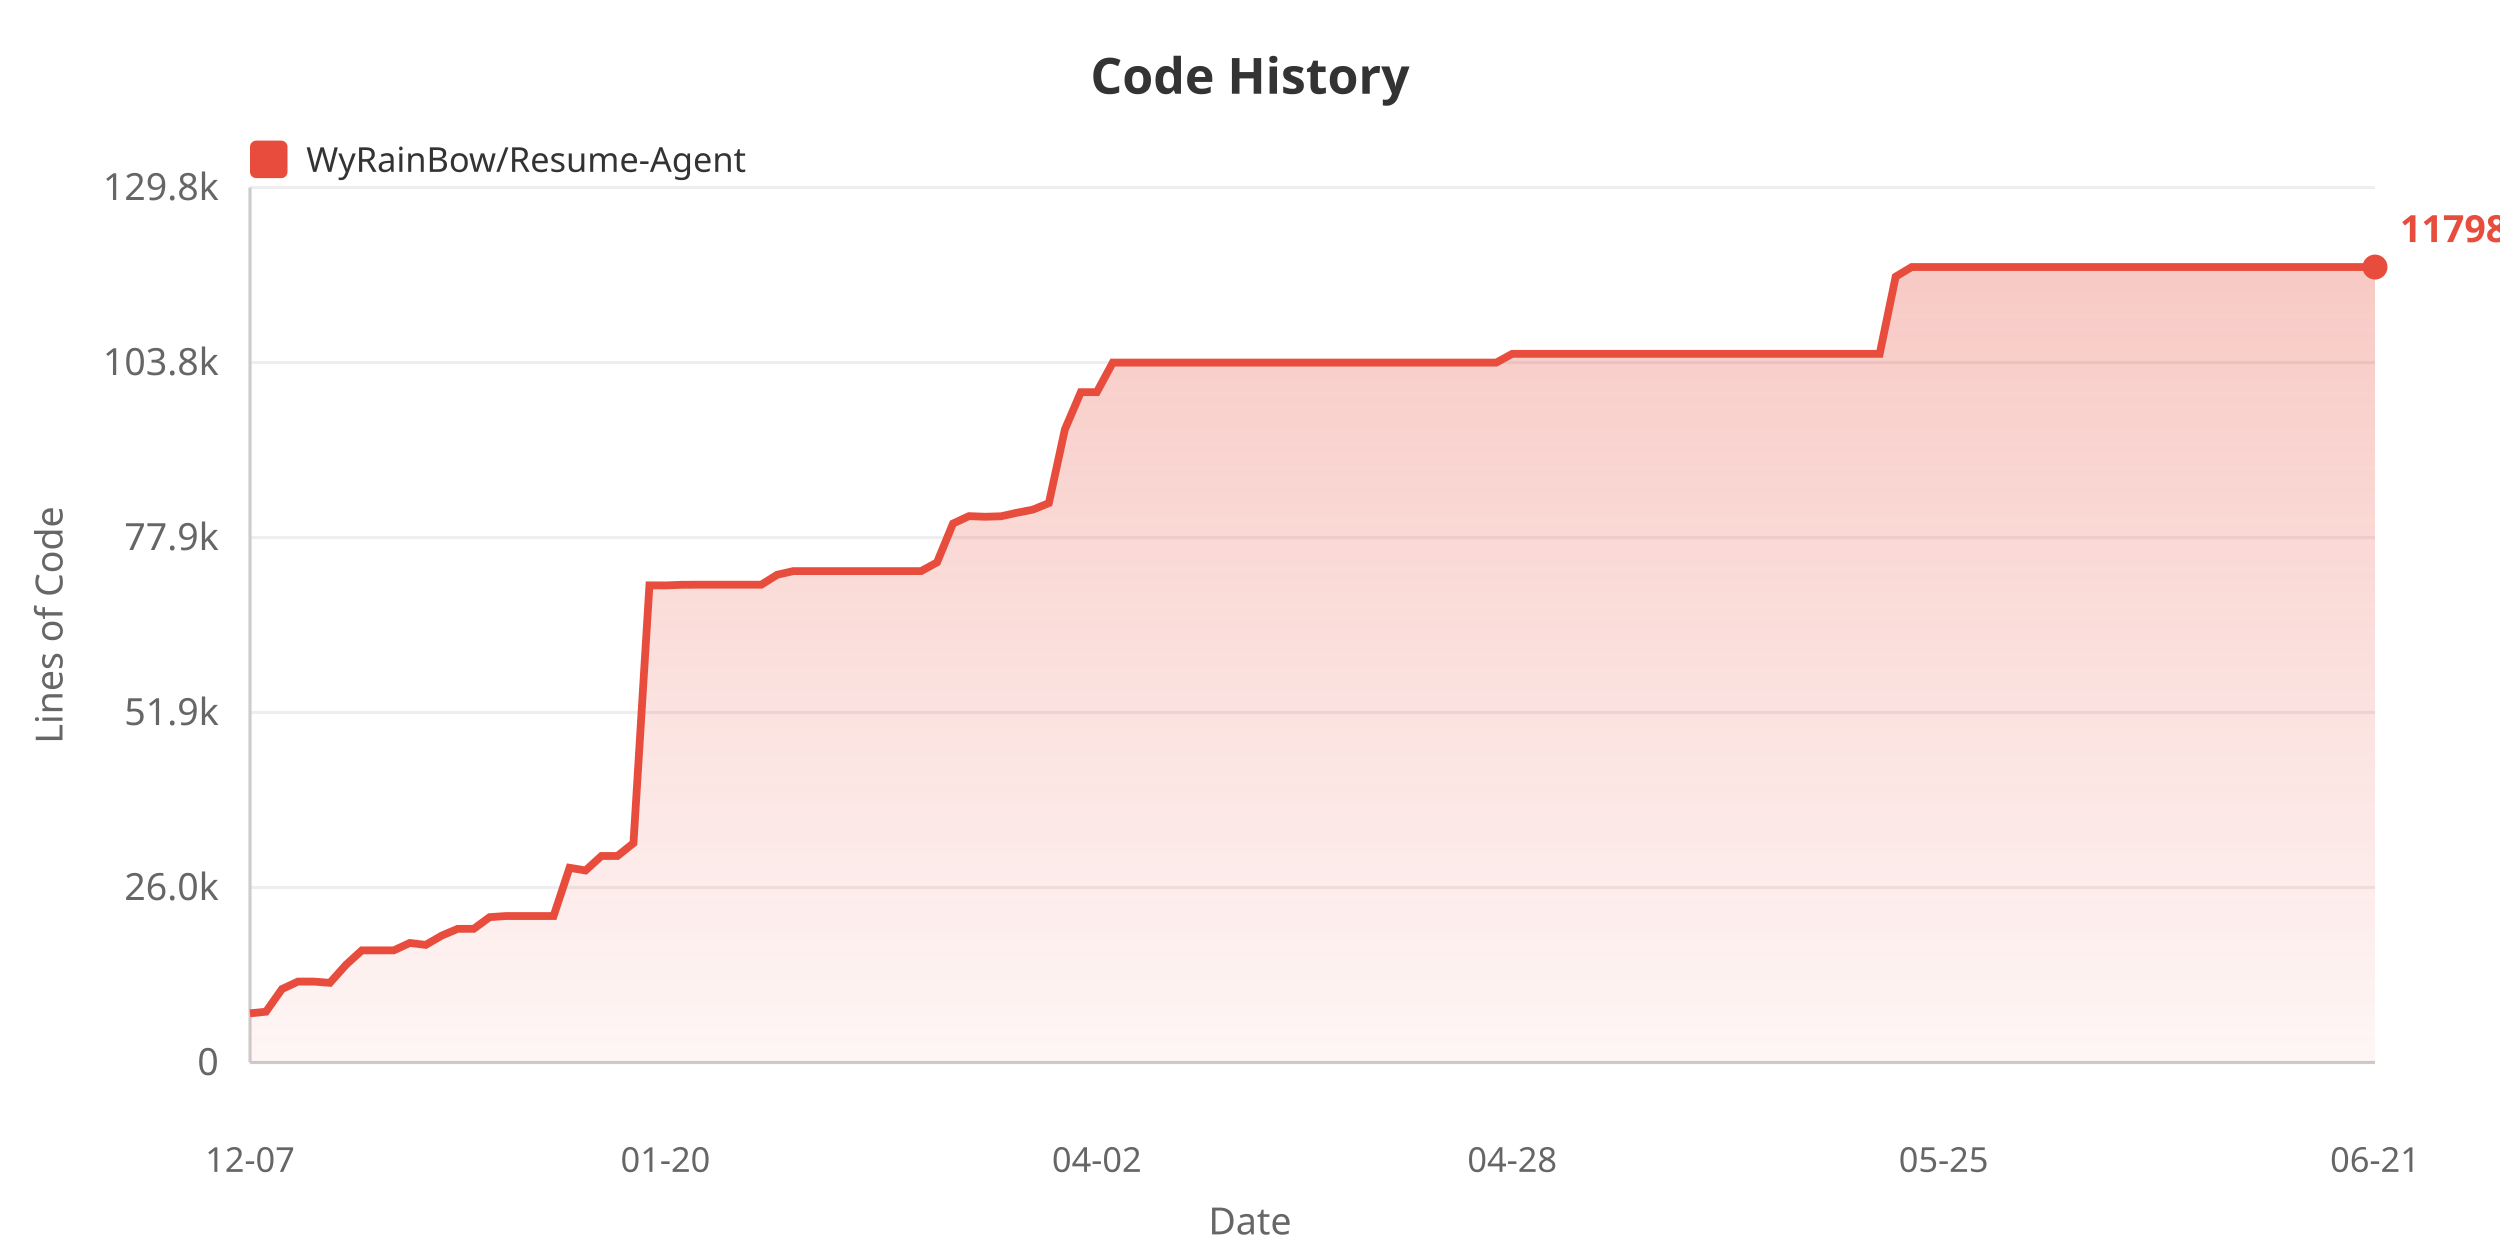
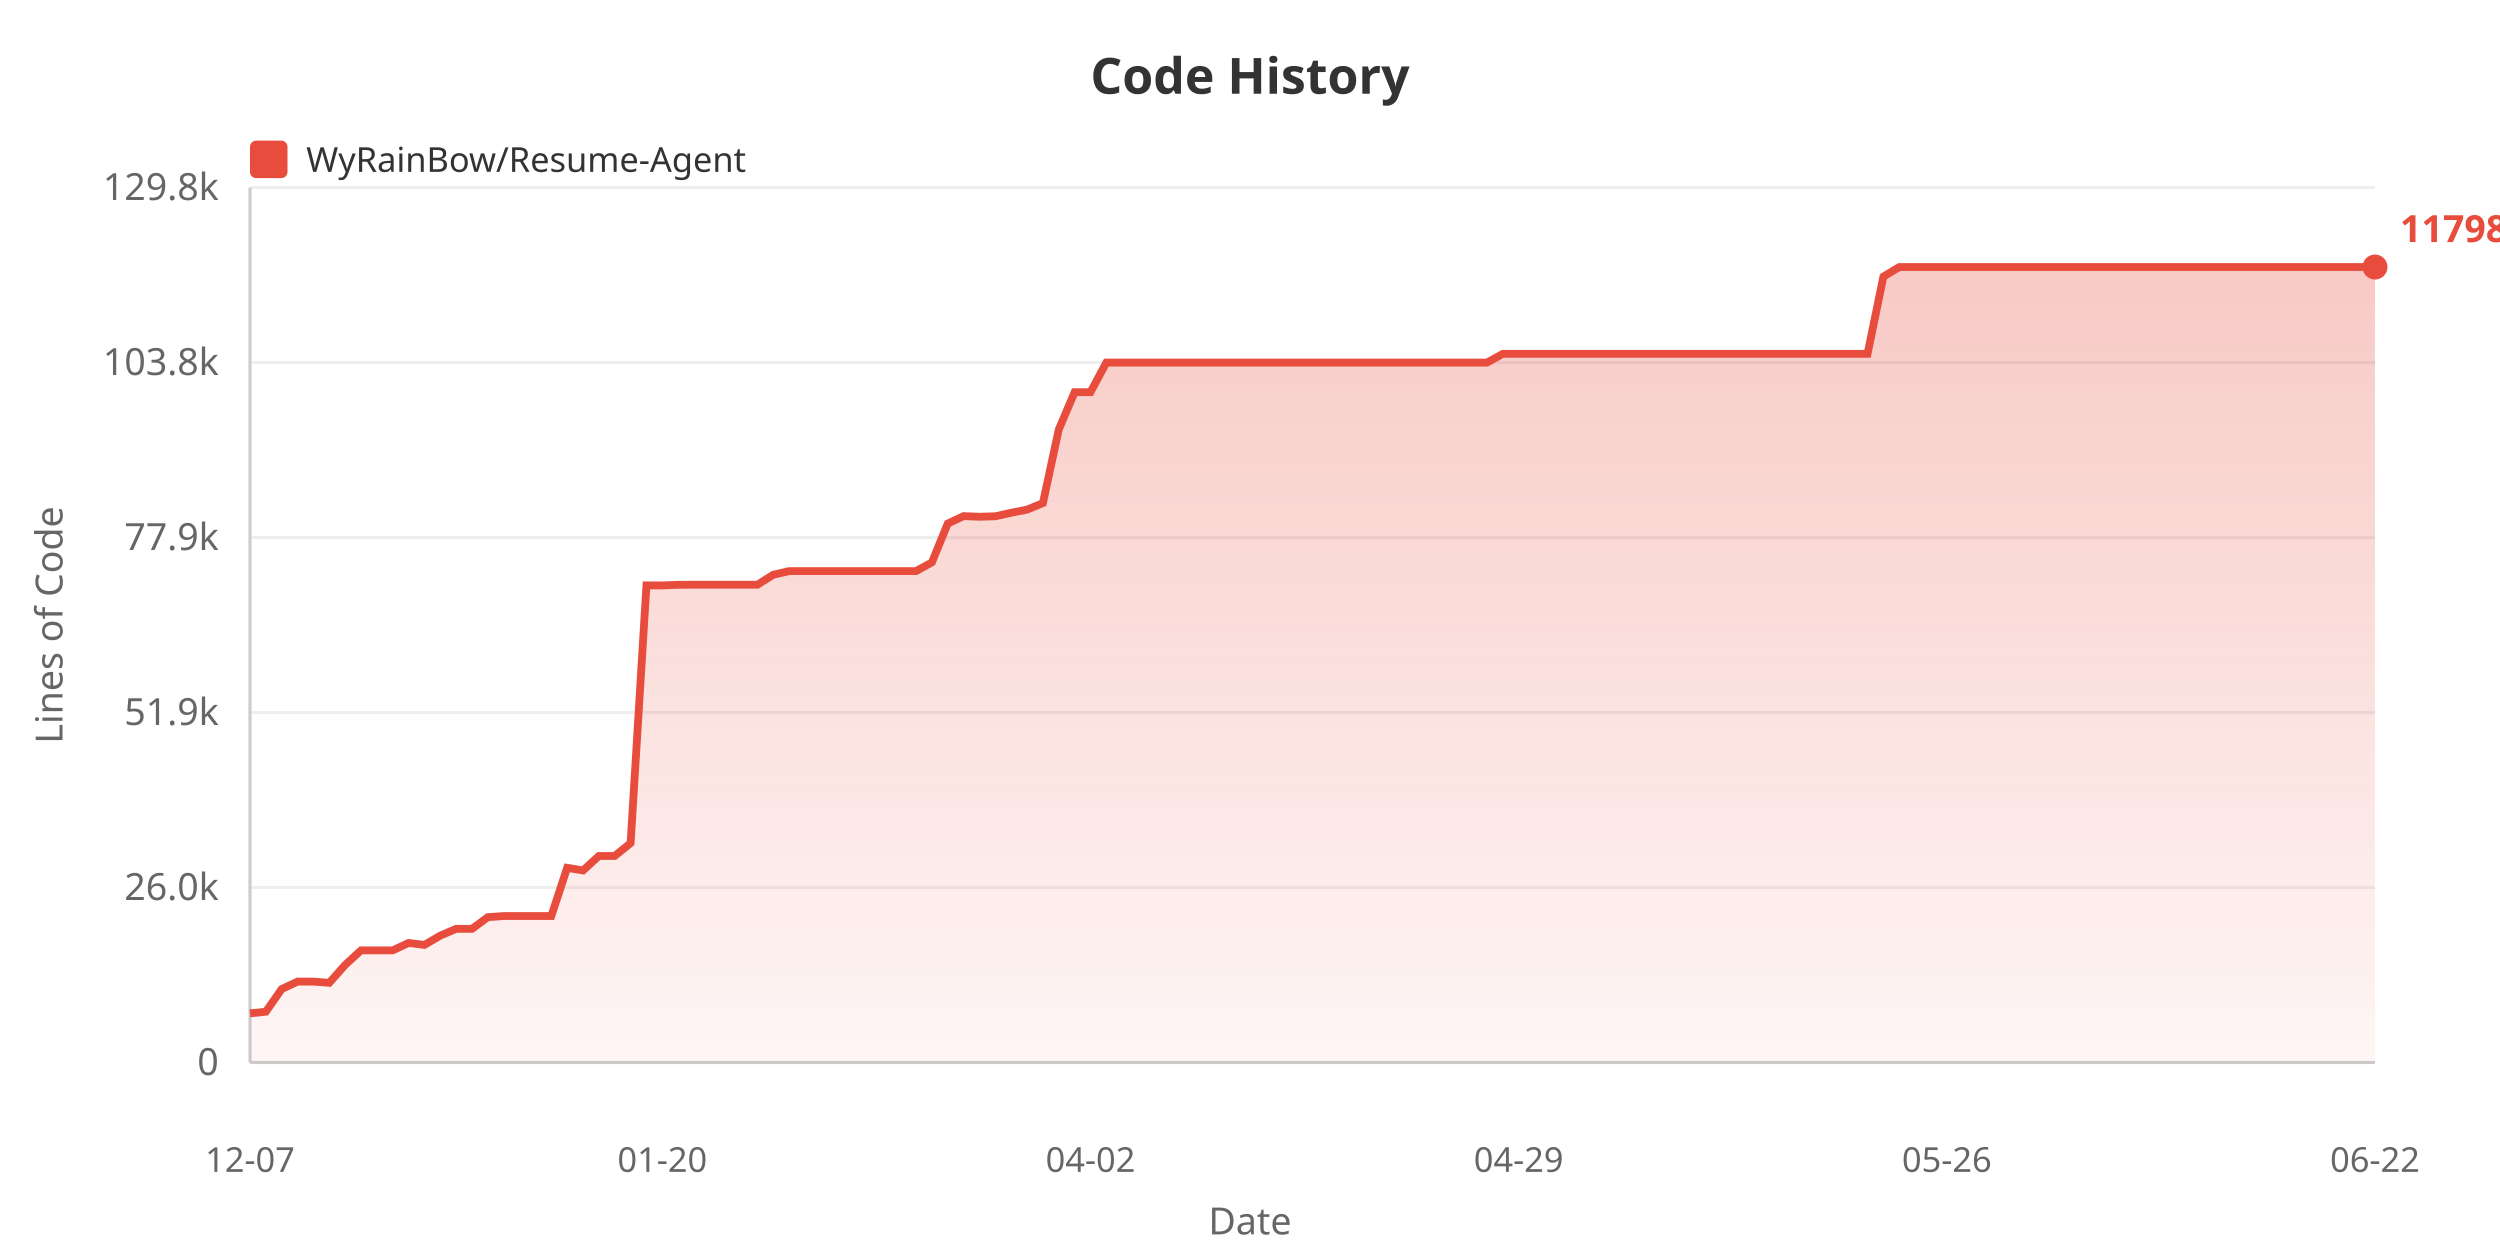
<svg xmlns="http://www.w3.org/2000/svg" width="800" height="400">
  <defs>
    <linearGradient id="areaGrad" x1="0%" y1="0%" x2="0%" y2="100%">
      <stop offset="0%" style="stop-color:#e74c3c;stop-opacity:0.3" />
      <stop offset="100%" style="stop-color:#e74c3c;stop-opacity:0.05" />
    </linearGradient>
  </defs>
  <rect width="100%" height="100%" fill="#ffffff" />
  <text x="400" y="30" fill="#333" font-size="16" font-weight="bold" text-anchor="middle" font-family="sans-serif">Code History</text>
  <rect x="80" y="45" width="12" height="12" fill="#e74c3c" rx="2" />
  <text x="98" y="55" fill="#333" font-size="11" font-family="sans-serif">WyRainBow/Resume-Agent</text>
  <text x="20" y="200" fill="#666" font-size="12" text-anchor="middle" font-family="sans-serif" transform="rotate(-90, 20, 200)">Lines of Code</text>
  <text x="70" y="344.0" fill="#666" font-size="12" text-anchor="end" font-family="sans-serif">0</text>
  <line x1="80" y1="340.0" x2="760" y2="340.0" stroke="#eee" stroke-width="1" />
  <text x="70" y="288.0" fill="#666" font-size="12" text-anchor="end" font-family="sans-serif">26.0k</text>
  <line x1="80" y1="284.0" x2="760" y2="284.0" stroke="#eee" stroke-width="1" />
  <text x="70" y="232.0" fill="#666" font-size="12" text-anchor="end" font-family="sans-serif">51.9k</text>
  <line x1="80" y1="228.0" x2="760" y2="228.0" stroke="#eee" stroke-width="1" />
  <text x="70" y="176.0" fill="#666" font-size="12" text-anchor="end" font-family="sans-serif">77.9k</text>
  <line x1="80" y1="172.0" x2="760" y2="172.0" stroke="#eee" stroke-width="1" />
  <text x="70" y="120.0" fill="#666" font-size="12" text-anchor="end" font-family="sans-serif">103.8k</text>
  <line x1="80" y1="116.0" x2="760" y2="116.0" stroke="#eee" stroke-width="1" />
  <text x="70" y="64.0" fill="#666" font-size="12" text-anchor="end" font-family="sans-serif">129.8k</text>
  <line x1="80" y1="60.0" x2="760" y2="60.0" stroke="#eee" stroke-width="1" />
  <line x1="80" y1="60" x2="80" y2="340" stroke="#ccc" stroke-width="1" />
  <line x1="80" y1="340" x2="760" y2="340" stroke="#ccc" stroke-width="1" />
-   <polygon points="80,340 80.0,324.266 85.113,323.75 90.226,316.492 95.338,314.112 100.451,314.112 105.564,314.505 110.677,308.775 115.789,304.11 120.902,304.11 126.015,304.11 131.128,301.746 136.241,302.369 141.353,299.388 146.466,297.226 151.579,297.226 156.692,293.485 161.805,293.137 166.917,293.137 172.03,293.137 177.143,293.137 182.256,277.694 187.368,278.551 192.481,273.901 197.594,273.901 202.707,269.807 207.82,187.311 212.932,187.333 218.045,187.136 223.158,187.104 228.271,187.104 233.383,187.104 238.496,187.104 243.609,187.104 248.722,183.902 253.835,182.755 258.947,182.755 264.06,182.755 269.173,182.755 274.286,182.755 279.398,182.755 284.511,182.755 289.624,182.755 294.737,182.755 299.85,179.961 304.962,167.536 310.075,165.16 315.188,165.363 320.301,165.206 325.414,164.082 330.526,163.078 335.639,160.99 340.752,137.443 345.865,125.489 350.977,125.489 356.09,116.032 361.203,116.032 366.316,116.032 371.429,116.032 376.541,116.032 381.654,116.032 386.767,116.032 391.88,116.032 396.992,116.032 402.105,116.032 407.218,116.032 412.331,116.032 417.444,116.032 422.556,116.032 427.669,116.032 432.782,116.032 437.895,116.032 443.008,116.032 448.12,116.032 453.233,116.032 458.346,116.032 463.459,116.032 468.571,116.032 473.684,116.032 478.797,116.032 483.91,113.23 489.023,113.23 494.135,113.23 499.248,113.23 504.361,113.23 509.474,113.23 514.586,113.23 519.699,113.23 524.812,113.23 529.925,113.23 535.038,113.23 540.15,113.23 545.263,113.23 550.376,113.23 555.489,113.23 560.602,113.23 565.714,113.23 570.827,113.23 575.94,113.23 581.053,113.23 586.165,113.23 591.278,113.23 596.391,113.23 601.504,113.23 606.617,88.52 611.729,85.455 616.842,85.455 621.955,85.455 627.068,85.455 632.18,85.455 637.293,85.455 642.406,85.455 647.519,85.455 652.632,85.455 657.744,85.455 662.857,85.455 667.97,85.455 673.083,85.455 678.195,85.455 683.308,85.455 688.421,85.455 693.534,85.455 698.647,85.455 703.759,85.455 708.872,85.455 713.985,85.455 719.098,85.455 724.211,85.455 729.323,85.455 734.436,85.455 739.549,85.455 744.662,85.455 749.774,85.455 754.887,85.455 760.0,85.455 760.0,340" fill="url(#areaGrad)" />
-   <polyline points="80.0,324.266 85.113,323.75 90.226,316.492 95.338,314.112 100.451,314.112 105.564,314.505 110.677,308.775 115.789,304.11 120.902,304.11 126.015,304.11 131.128,301.746 136.241,302.369 141.353,299.388 146.466,297.226 151.579,297.226 156.692,293.485 161.805,293.137 166.917,293.137 172.03,293.137 177.143,293.137 182.256,277.694 187.368,278.551 192.481,273.901 197.594,273.901 202.707,269.807 207.82,187.311 212.932,187.333 218.045,187.136 223.158,187.104 228.271,187.104 233.383,187.104 238.496,187.104 243.609,187.104 248.722,183.902 253.835,182.755 258.947,182.755 264.06,182.755 269.173,182.755 274.286,182.755 279.398,182.755 284.511,182.755 289.624,182.755 294.737,182.755 299.85,179.961 304.962,167.536 310.075,165.16 315.188,165.363 320.301,165.206 325.414,164.082 330.526,163.078 335.639,160.99 340.752,137.443 345.865,125.489 350.977,125.489 356.09,116.032 361.203,116.032 366.316,116.032 371.429,116.032 376.541,116.032 381.654,116.032 386.767,116.032 391.88,116.032 396.992,116.032 402.105,116.032 407.218,116.032 412.331,116.032 417.444,116.032 422.556,116.032 427.669,116.032 432.782,116.032 437.895,116.032 443.008,116.032 448.12,116.032 453.233,116.032 458.346,116.032 463.459,116.032 468.571,116.032 473.684,116.032 478.797,116.032 483.91,113.23 489.023,113.23 494.135,113.23 499.248,113.23 504.361,113.23 509.474,113.23 514.586,113.23 519.699,113.23 524.812,113.23 529.925,113.23 535.038,113.23 540.15,113.23 545.263,113.23 550.376,113.23 555.489,113.23 560.602,113.23 565.714,113.23 570.827,113.23 575.94,113.23 581.053,113.23 586.165,113.23 591.278,113.23 596.391,113.23 601.504,113.23 606.617,88.52 611.729,85.455 616.842,85.455 621.955,85.455 627.068,85.455 632.18,85.455 637.293,85.455 642.406,85.455 647.519,85.455 652.632,85.455 657.744,85.455 662.857,85.455 667.97,85.455 673.083,85.455 678.195,85.455 683.308,85.455 688.421,85.455 693.534,85.455 698.647,85.455 703.759,85.455 708.872,85.455 713.985,85.455 719.098,85.455 724.211,85.455 729.323,85.455 734.436,85.455 739.549,85.455 744.662,85.455 749.774,85.455 754.887,85.455 760.0,85.455" fill="none" stroke="#e74c3c" stroke-width="2.5" />
+   <polygon points="80,340 80.0,324.266 85.075,323.75 90.149,316.492 95.224,314.112 100.299,314.112 105.373,314.505 110.448,308.775 115.522,304.11 120.597,304.11 125.672,304.11 130.746,301.746 135.821,302.369 140.896,299.388 145.97,297.226 151.045,297.226 156.119,293.485 161.194,293.137 166.269,293.137 171.343,293.137 176.418,293.137 181.493,277.694 186.567,278.551 191.642,273.901 196.716,273.901 201.791,269.807 206.866,187.311 211.94,187.333 217.015,187.136 222.09,187.104 227.164,187.104 232.239,187.104 237.313,187.104 242.388,187.104 247.463,183.902 252.537,182.755 257.612,182.755 262.687,182.755 267.761,182.755 272.836,182.755 277.91,182.755 282.985,182.755 288.06,182.755 293.134,182.755 298.209,179.961 303.284,167.536 308.358,165.16 313.433,165.363 318.507,165.206 323.582,164.082 328.657,163.078 333.731,160.99 338.806,137.443 343.881,125.489 348.955,125.489 354.03,116.032 359.104,116.032 364.179,116.032 369.254,116.032 374.328,116.032 379.403,116.032 384.478,116.032 389.552,116.032 394.627,116.032 399.701,116.032 404.776,116.032 409.851,116.032 414.925,116.032 420.0,116.032 425.075,116.032 430.149,116.032 435.224,116.032 440.299,116.032 445.373,116.032 450.448,116.032 455.522,116.032 460.597,116.032 465.672,116.032 470.746,116.032 475.821,116.032 480.896,113.23 485.97,113.23 491.045,113.23 496.119,113.23 501.194,113.23 506.269,113.23 511.343,113.23 516.418,113.23 521.493,113.23 526.567,113.23 531.642,113.23 536.716,113.23 541.791,113.23 546.866,113.23 551.94,113.23 557.015,113.23 562.09,113.23 567.164,113.23 572.239,113.23 577.313,113.23 582.388,113.23 587.463,113.23 592.537,113.23 597.612,113.23 602.687,88.52 607.761,85.455 612.836,85.455 617.91,85.455 622.985,85.455 628.06,85.455 633.134,85.455 638.209,85.455 643.284,85.455 648.358,85.455 653.433,85.455 658.507,85.455 663.582,85.455 668.657,85.455 673.731,85.455 678.806,85.455 683.881,85.455 688.955,85.455 694.03,85.455 699.104,85.455 704.179,85.455 709.254,85.455 714.328,85.455 719.403,85.455 724.478,85.455 729.552,85.455 734.627,85.455 739.701,85.455 744.776,85.455 749.851,85.455 754.925,85.455 760.0,85.455 760.0,340" fill="url(#areaGrad)" />
+   <polyline points="80.0,324.266 85.075,323.75 90.149,316.492 95.224,314.112 100.299,314.112 105.373,314.505 110.448,308.775 115.522,304.11 120.597,304.11 125.672,304.11 130.746,301.746 135.821,302.369 140.896,299.388 145.97,297.226 151.045,297.226 156.119,293.485 161.194,293.137 166.269,293.137 171.343,293.137 176.418,293.137 181.493,277.694 186.567,278.551 191.642,273.901 196.716,273.901 201.791,269.807 206.866,187.311 211.94,187.333 217.015,187.136 222.09,187.104 227.164,187.104 232.239,187.104 237.313,187.104 242.388,187.104 247.463,183.902 252.537,182.755 257.612,182.755 262.687,182.755 267.761,182.755 272.836,182.755 277.91,182.755 282.985,182.755 288.06,182.755 293.134,182.755 298.209,179.961 303.284,167.536 308.358,165.16 313.433,165.363 318.507,165.206 323.582,164.082 328.657,163.078 333.731,160.99 338.806,137.443 343.881,125.489 348.955,125.489 354.03,116.032 359.104,116.032 364.179,116.032 369.254,116.032 374.328,116.032 379.403,116.032 384.478,116.032 389.552,116.032 394.627,116.032 399.701,116.032 404.776,116.032 409.851,116.032 414.925,116.032 420.0,116.032 425.075,116.032 430.149,116.032 435.224,116.032 440.299,116.032 445.373,116.032 450.448,116.032 455.522,116.032 460.597,116.032 465.672,116.032 470.746,116.032 475.821,116.032 480.896,113.23 485.97,113.23 491.045,113.23 496.119,113.23 501.194,113.23 506.269,113.23 511.343,113.23 516.418,113.23 521.493,113.23 526.567,113.23 531.642,113.23 536.716,113.23 541.791,113.23 546.866,113.23 551.94,113.23 557.015,113.23 562.09,113.23 567.164,113.23 572.239,113.23 577.313,113.23 582.388,113.23 587.463,113.23 592.537,113.23 597.612,113.23 602.687,88.52 607.761,85.455 612.836,85.455 617.91,85.455 622.985,85.455 628.06,85.455 633.134,85.455 638.209,85.455 643.284,85.455 648.358,85.455 653.433,85.455 658.507,85.455 663.582,85.455 668.657,85.455 673.731,85.455 678.806,85.455 683.881,85.455 688.955,85.455 694.03,85.455 699.104,85.455 704.179,85.455 709.254,85.455 714.328,85.455 719.403,85.455 724.478,85.455 729.552,85.455 734.627,85.455 739.701,85.455 744.776,85.455 749.851,85.455 754.925,85.455 760.0,85.455" fill="none" stroke="#e74c3c" stroke-width="2.5" />
  <text x="80.0" y="375" fill="#666" font-size="11" text-anchor="middle" font-family="sans-serif">12-07</text>
-   <text x="212.932" y="375" fill="#666" font-size="11" text-anchor="middle" font-family="sans-serif">01-20</text>
-   <text x="350.977" y="375" fill="#666" font-size="11" text-anchor="middle" font-family="sans-serif">04-02</text>
-   <text x="483.91" y="375" fill="#666" font-size="11" text-anchor="middle" font-family="sans-serif">04-28</text>
-   <text x="621.955" y="375" fill="#666" font-size="11" text-anchor="middle" font-family="sans-serif">05-25</text>
-   <text x="760.0" y="375" fill="#666" font-size="11" text-anchor="middle" font-family="sans-serif">06-21</text>
+   <text x="211.94" y="375" fill="#666" font-size="11" text-anchor="middle" font-family="sans-serif">01-20</text>
+   <text x="348.955" y="375" fill="#666" font-size="11" text-anchor="middle" font-family="sans-serif">04-02</text>
+   <text x="485.97" y="375" fill="#666" font-size="11" text-anchor="middle" font-family="sans-serif">04-29</text>
+   <text x="622.985" y="375" fill="#666" font-size="11" text-anchor="middle" font-family="sans-serif">05-26</text>
+   <text x="760.0" y="375" fill="#666" font-size="11" text-anchor="middle" font-family="sans-serif">06-22</text>
  <text x="400" y="395" fill="#666" font-size="12" text-anchor="middle" font-family="sans-serif">Date</text>
  <circle cx="760.0" cy="85.455" r="4" fill="#e74c3c" />
  <text x="768.0" y="77.455" fill="#e74c3c" font-size="12" font-weight="bold" font-family="sans-serif">117983</text>
</svg>
